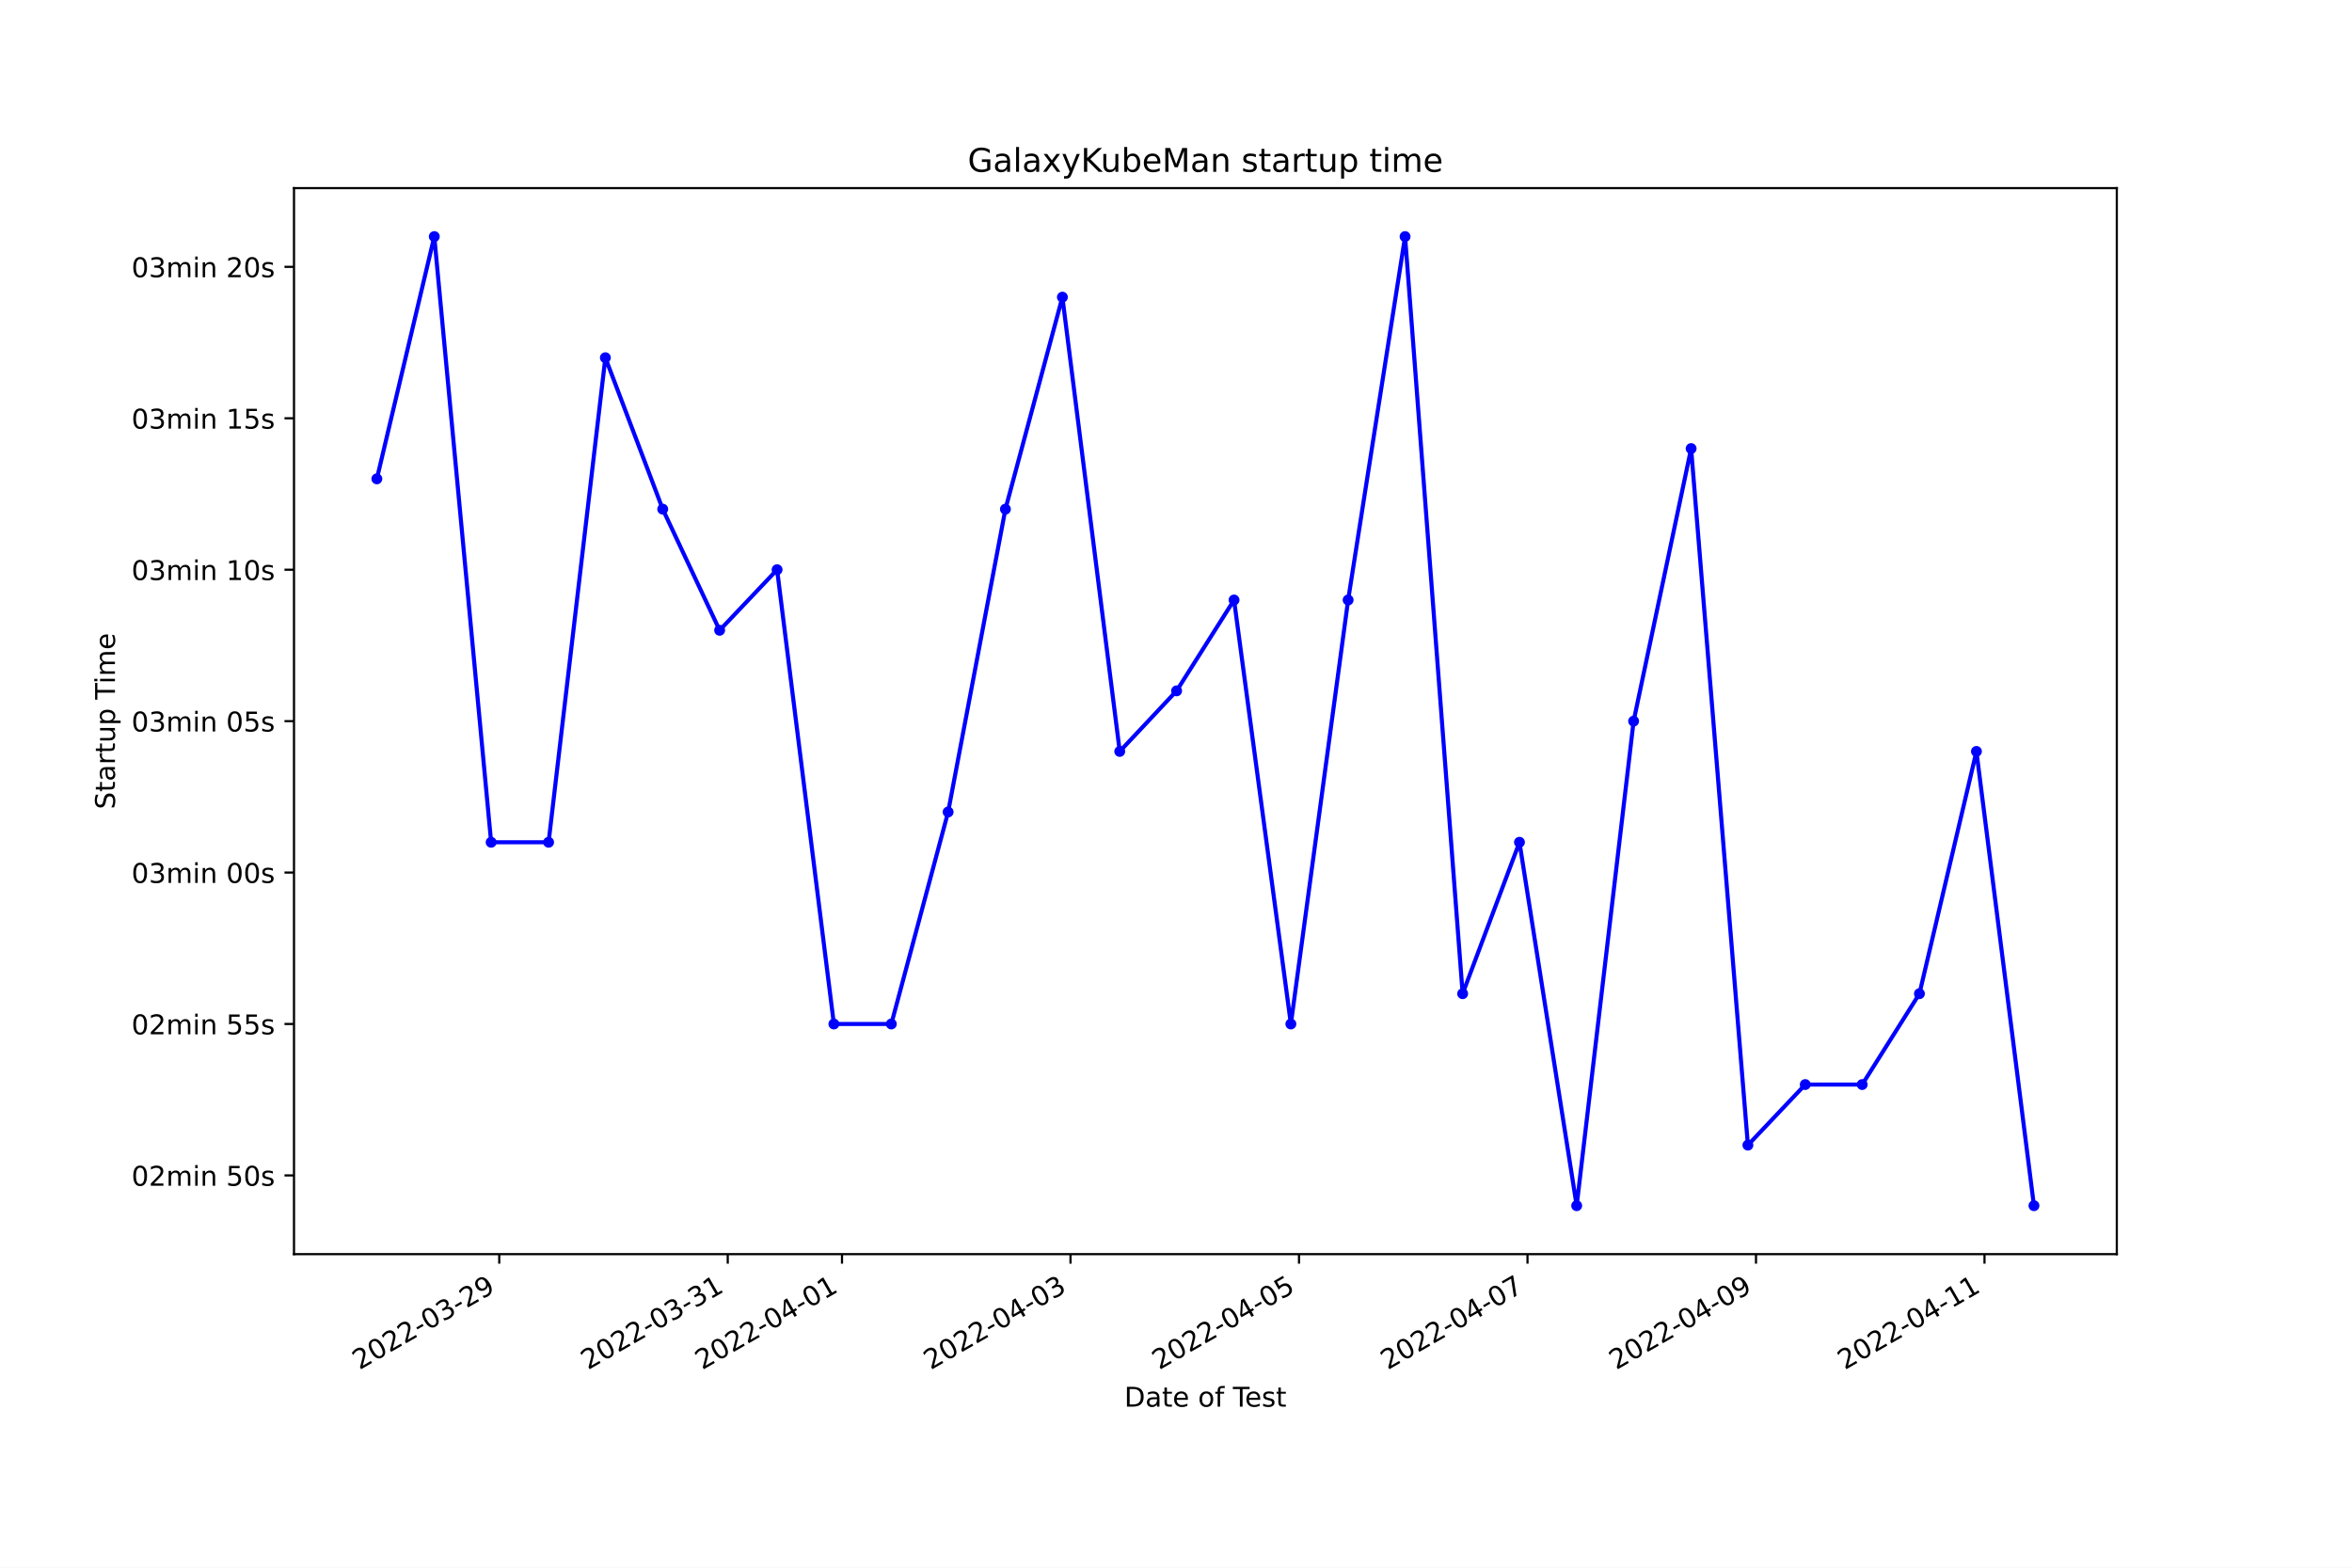
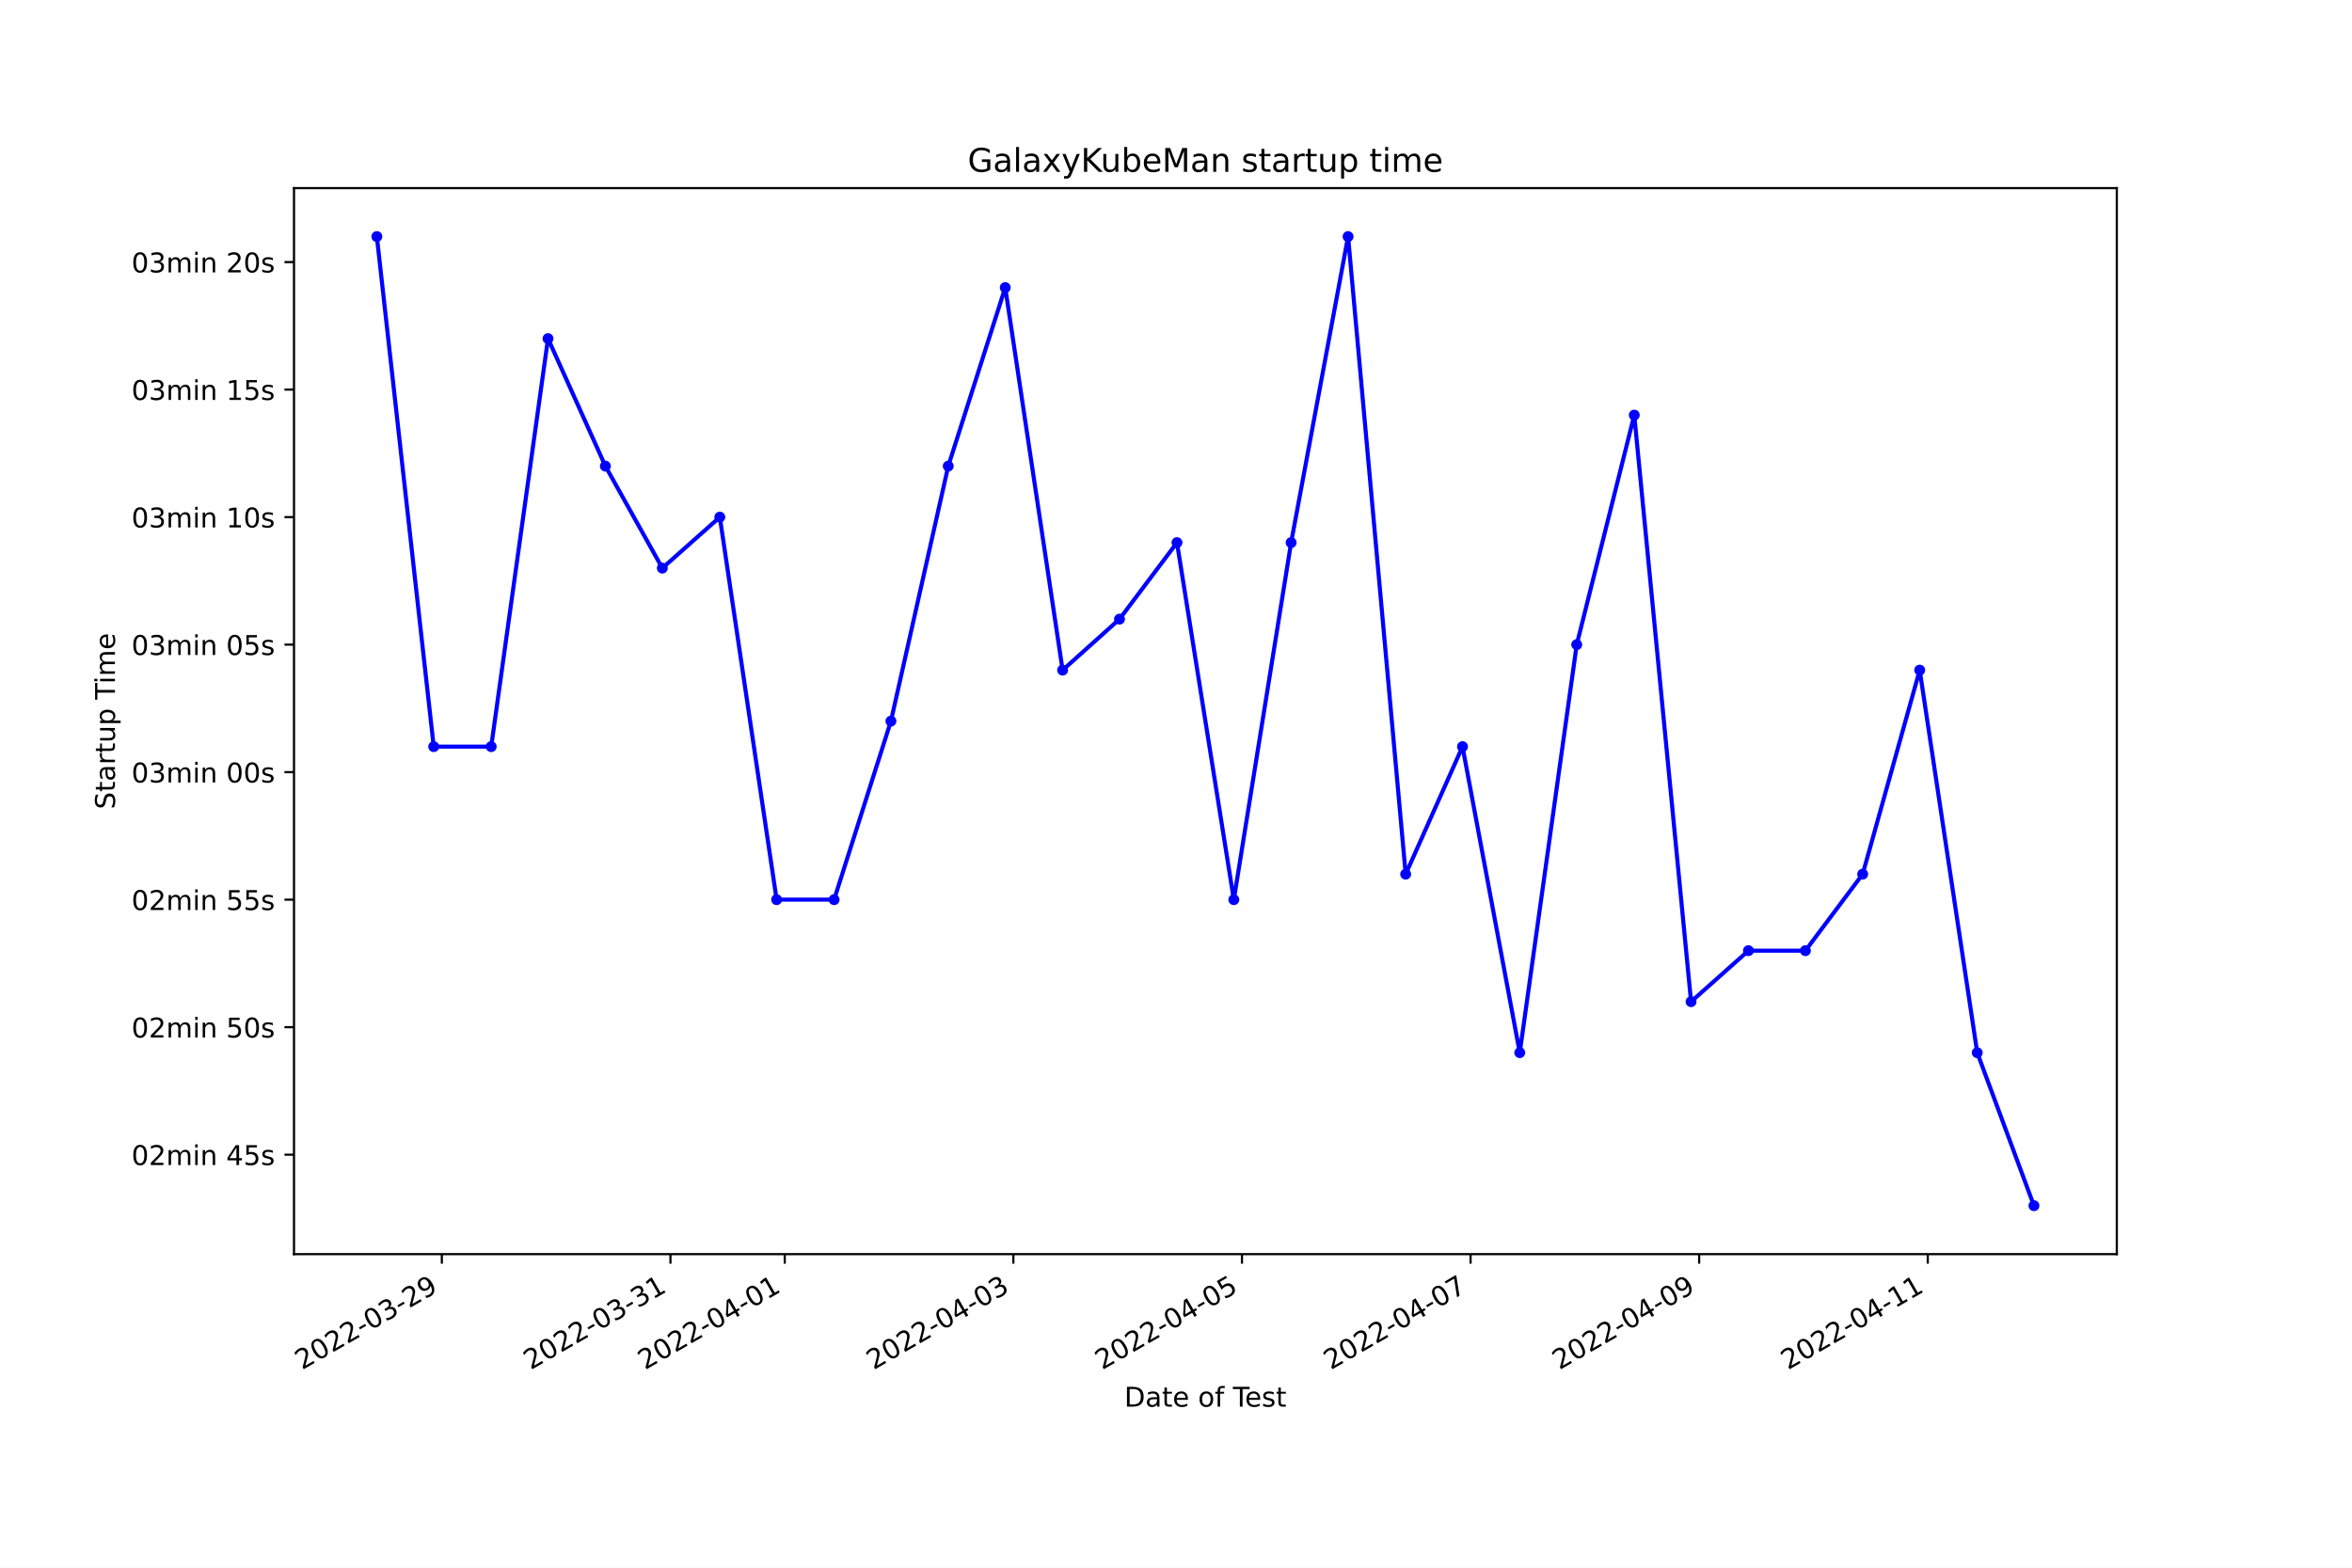
<svg xmlns="http://www.w3.org/2000/svg" xmlns:xlink="http://www.w3.org/1999/xlink" width="864pt" height="576pt" viewBox="0 0 864 576" version="1.1">
  <defs>
    <style type="text/css">*{stroke-linejoin: round; stroke-linecap: butt}</style>
  </defs>
  <g id="figure_1">
    <g id="patch_1">
      <path d="M 0 576  L 864 576  L 864 0  L 0 0  z " style="fill: #ffffff" />
    </g>
    <g id="axes_1">
      <g id="patch_2">
        <path d="M 108 460.8  L 777.6 460.8  L 777.6 69.12  L 108 69.12  z " style="fill: #ffffff" />
      </g>
      <g id="matplotlib.axis_1">
        <g id="xtick_1">
          <g id="line2d_1">
            <defs>
-               <path id="m4b3dcf3c06" d="M 0 0  L 0 3.5  " style="stroke: #000000; stroke-width: 0.8" />
+               <path id="m82ba990699" d="M 0 0  L 0 3.5  " style="stroke: #000000; stroke-width: 0.8" />
            </defs>
            <g>
-               <use xlink:href="#m4b3dcf3c06" x="183.399" y="460.8" style="stroke: #000000; stroke-width: 0.8" />
+               <use xlink:href="#m82ba990699" x="162.311" y="460.8" style="stroke: #000000; stroke-width: 0.8" />
            </g>
          </g>
          <g id="text_1">
-             <g transform="translate(132.03 503.4383)rotate(-30)scale(0.1 -0.1)">
+             <g transform="translate(110.942 503.4383)rotate(-30)scale(0.1 -0.1)">
              <defs>
                <path id="DejaVuSans-32" d="M 1228 531  L 3431 531  L 3431 0  L 469 0  L 469 531  Q 828 903 1448 1529  Q 2069 2156 2228 2338  Q 2531 2678 2651 2914  Q 2772 3150 2772 3378  Q 2772 3750 2511 3984  Q 2250 4219 1831 4219  Q 1534 4219 1204 4116  Q 875 4013 500 3803  L 500 4441  Q 881 4594 1212 4672  Q 1544 4750 1819 4750  Q 2544 4750 2975 4387  Q 3406 4025 3406 3419  Q 3406 3131 3298 2873  Q 3191 2616 2906 2266  Q 2828 2175 2409 1742  Q 1991 1309 1228 531  z " transform="scale(0.015625)" />
                <path id="DejaVuSans-30" d="M 2034 4250  Q 1547 4250 1301 3770  Q 1056 3291 1056 2328  Q 1056 1369 1301 889  Q 1547 409 2034 409  Q 2525 409 2770 889  Q 3016 1369 3016 2328  Q 3016 3291 2770 3770  Q 2525 4250 2034 4250  z M 2034 4750  Q 2819 4750 3233 4129  Q 3647 3509 3647 2328  Q 3647 1150 3233 529  Q 2819 -91 2034 -91  Q 1250 -91 836 529  Q 422 1150 422 2328  Q 422 3509 836 4129  Q 1250 4750 2034 4750  z " transform="scale(0.015625)" />
                <path id="DejaVuSans-2d" d="M 313 2009  L 1997 2009  L 1997 1497  L 313 1497  L 313 2009  z " transform="scale(0.015625)" />
                <path id="DejaVuSans-33" d="M 2597 2516  Q 3050 2419 3304 2112  Q 3559 1806 3559 1356  Q 3559 666 3084 287  Q 2609 -91 1734 -91  Q 1441 -91 1130 -33  Q 819 25 488 141  L 488 750  Q 750 597 1062 519  Q 1375 441 1716 441  Q 2309 441 2620 675  Q 2931 909 2931 1356  Q 2931 1769 2642 2001  Q 2353 2234 1838 2234  L 1294 2234  L 1294 2753  L 1863 2753  Q 2328 2753 2575 2939  Q 2822 3125 2822 3475  Q 2822 3834 2567 4026  Q 2313 4219 1838 4219  Q 1578 4219 1281 4162  Q 984 4106 628 3988  L 628 4550  Q 988 4650 1302 4700  Q 1616 4750 1894 4750  Q 2613 4750 3031 4423  Q 3450 4097 3450 3541  Q 3450 3153 3228 2886  Q 3006 2619 2597 2516  z " transform="scale(0.015625)" />
                <path id="DejaVuSans-39" d="M 703 97  L 703 672  Q 941 559 1184 500  Q 1428 441 1663 441  Q 2288 441 2617 861  Q 2947 1281 2994 2138  Q 2813 1869 2534 1725  Q 2256 1581 1919 1581  Q 1219 1581 811 2004  Q 403 2428 403 3163  Q 403 3881 828 4315  Q 1253 4750 1959 4750  Q 2769 4750 3195 4129  Q 3622 3509 3622 2328  Q 3622 1225 3098 567  Q 2575 -91 1691 -91  Q 1453 -91 1209 -44  Q 966 3 703 97  z M 1959 2075  Q 2384 2075 2632 2365  Q 2881 2656 2881 3163  Q 2881 3666 2632 3958  Q 2384 4250 1959 4250  Q 1534 4250 1286 3958  Q 1038 3666 1038 3163  Q 1038 2656 1286 2365  Q 1534 2075 1959 2075  z " transform="scale(0.015625)" />
              </defs>
              <use xlink:href="#DejaVuSans-32" />
              <use xlink:href="#DejaVuSans-30" x="63.623" />
              <use xlink:href="#DejaVuSans-32" x="127.246" />
              <use xlink:href="#DejaVuSans-32" x="190.869" />
              <use xlink:href="#DejaVuSans-2d" x="254.492" />
              <use xlink:href="#DejaVuSans-30" x="290.576" />
              <use xlink:href="#DejaVuSans-33" x="354.199" />
              <use xlink:href="#DejaVuSans-2d" x="417.822" />
              <use xlink:href="#DejaVuSans-32" x="453.906" />
              <use xlink:href="#DejaVuSans-39" x="517.529" />
            </g>
          </g>
        </g>
        <g id="xtick_2">
          <g id="line2d_2">
            <g>
-               <use xlink:href="#m4b3dcf3c06" x="267.338" y="460.8" style="stroke: #000000; stroke-width: 0.8" />
+               <use xlink:href="#m82ba990699" x="246.288" y="460.8" style="stroke: #000000; stroke-width: 0.8" />
            </g>
          </g>
          <g id="text_2">
-             <g transform="translate(215.9686 503.4383)rotate(-30)scale(0.1 -0.1)">
+             <g transform="translate(194.919 503.4383)rotate(-30)scale(0.1 -0.1)">
              <defs>
                <path id="DejaVuSans-31" d="M 794 531  L 1825 531  L 1825 4091  L 703 3866  L 703 4441  L 1819 4666  L 2450 4666  L 2450 531  L 3481 531  L 3481 0  L 794 0  L 794 531  z " transform="scale(0.015625)" />
              </defs>
              <use xlink:href="#DejaVuSans-32" />
              <use xlink:href="#DejaVuSans-30" x="63.623" />
              <use xlink:href="#DejaVuSans-32" x="127.246" />
              <use xlink:href="#DejaVuSans-32" x="190.869" />
              <use xlink:href="#DejaVuSans-2d" x="254.492" />
              <use xlink:href="#DejaVuSans-30" x="290.576" />
              <use xlink:href="#DejaVuSans-33" x="354.199" />
              <use xlink:href="#DejaVuSans-2d" x="417.822" />
              <use xlink:href="#DejaVuSans-33" x="453.906" />
              <use xlink:href="#DejaVuSans-31" x="517.529" />
            </g>
          </g>
        </g>
        <g id="xtick_3">
          <g id="line2d_3">
            <g>
-               <use xlink:href="#m4b3dcf3c06" x="309.307" y="460.8" style="stroke: #000000; stroke-width: 0.8" />
+               <use xlink:href="#m82ba990699" x="288.277" y="460.8" style="stroke: #000000; stroke-width: 0.8" />
            </g>
          </g>
          <g id="text_3">
-             <g transform="translate(257.938 503.4383)rotate(-30)scale(0.1 -0.1)">
+             <g transform="translate(236.9075 503.4383)rotate(-30)scale(0.1 -0.1)">
              <defs>
                <path id="DejaVuSans-34" d="M 2419 4116  L 825 1625  L 2419 1625  L 2419 4116  z M 2253 4666  L 3047 4666  L 3047 1625  L 3713 1625  L 3713 1100  L 3047 1100  L 3047 0  L 2419 0  L 2419 1100  L 313 1100  L 313 1709  L 2253 4666  z " transform="scale(0.015625)" />
              </defs>
              <use xlink:href="#DejaVuSans-32" />
              <use xlink:href="#DejaVuSans-30" x="63.623" />
              <use xlink:href="#DejaVuSans-32" x="127.246" />
              <use xlink:href="#DejaVuSans-32" x="190.869" />
              <use xlink:href="#DejaVuSans-2d" x="254.492" />
              <use xlink:href="#DejaVuSans-30" x="290.576" />
              <use xlink:href="#DejaVuSans-34" x="354.199" />
              <use xlink:href="#DejaVuSans-2d" x="417.822" />
              <use xlink:href="#DejaVuSans-30" x="453.906" />
              <use xlink:href="#DejaVuSans-31" x="517.529" />
            </g>
          </g>
        </g>
        <g id="xtick_4">
          <g id="line2d_4">
            <g>
-               <use xlink:href="#m4b3dcf3c06" x="393.246" y="460.8" style="stroke: #000000; stroke-width: 0.8" />
+               <use xlink:href="#m82ba990699" x="372.254" y="460.8" style="stroke: #000000; stroke-width: 0.8" />
            </g>
          </g>
          <g id="text_4">
-             <g transform="translate(341.8766 503.4383)rotate(-30)scale(0.1 -0.1)">
+             <g transform="translate(320.8845 503.4383)rotate(-30)scale(0.1 -0.1)">
              <use xlink:href="#DejaVuSans-32" />
              <use xlink:href="#DejaVuSans-30" x="63.623" />
              <use xlink:href="#DejaVuSans-32" x="127.246" />
              <use xlink:href="#DejaVuSans-32" x="190.869" />
              <use xlink:href="#DejaVuSans-2d" x="254.492" />
              <use xlink:href="#DejaVuSans-30" x="290.576" />
              <use xlink:href="#DejaVuSans-34" x="354.199" />
              <use xlink:href="#DejaVuSans-2d" x="417.822" />
              <use xlink:href="#DejaVuSans-30" x="453.906" />
              <use xlink:href="#DejaVuSans-33" x="517.529" />
            </g>
          </g>
        </g>
        <g id="xtick_5">
          <g id="line2d_5">
            <g>
-               <use xlink:href="#m4b3dcf3c06" x="477.185" y="460.8" style="stroke: #000000; stroke-width: 0.8" />
+               <use xlink:href="#m82ba990699" x="456.231" y="460.8" style="stroke: #000000; stroke-width: 0.8" />
            </g>
          </g>
          <g id="text_5">
-             <g transform="translate(425.8153 503.4383)rotate(-30)scale(0.1 -0.1)">
+             <g transform="translate(404.8615 503.4383)rotate(-30)scale(0.1 -0.1)">
              <defs>
                <path id="DejaVuSans-35" d="M 691 4666  L 3169 4666  L 3169 4134  L 1269 4134  L 1269 2991  Q 1406 3038 1543 3061  Q 1681 3084 1819 3084  Q 2600 3084 3056 2656  Q 3513 2228 3513 1497  Q 3513 744 3044 326  Q 2575 -91 1722 -91  Q 1428 -91 1123 -41  Q 819 9 494 109  L 494 744  Q 775 591 1075 516  Q 1375 441 1709 441  Q 2250 441 2565 725  Q 2881 1009 2881 1497  Q 2881 1984 2565 2268  Q 2250 2553 1709 2553  Q 1456 2553 1204 2497  Q 953 2441 691 2322  L 691 4666  z " transform="scale(0.015625)" />
              </defs>
              <use xlink:href="#DejaVuSans-32" />
              <use xlink:href="#DejaVuSans-30" x="63.623" />
              <use xlink:href="#DejaVuSans-32" x="127.246" />
              <use xlink:href="#DejaVuSans-32" x="190.869" />
              <use xlink:href="#DejaVuSans-2d" x="254.492" />
              <use xlink:href="#DejaVuSans-30" x="290.576" />
              <use xlink:href="#DejaVuSans-34" x="354.199" />
              <use xlink:href="#DejaVuSans-2d" x="417.822" />
              <use xlink:href="#DejaVuSans-30" x="453.906" />
              <use xlink:href="#DejaVuSans-35" x="517.529" />
            </g>
          </g>
        </g>
        <g id="xtick_6">
          <g id="line2d_6">
            <g>
-               <use xlink:href="#m4b3dcf3c06" x="561.123" y="460.8" style="stroke: #000000; stroke-width: 0.8" />
+               <use xlink:href="#m82ba990699" x="540.208" y="460.8" style="stroke: #000000; stroke-width: 0.8" />
            </g>
          </g>
          <g id="text_6">
-             <g transform="translate(509.7539 503.4383)rotate(-30)scale(0.1 -0.1)">
+             <g transform="translate(488.8385 503.4383)rotate(-30)scale(0.1 -0.1)">
              <defs>
                <path id="DejaVuSans-37" d="M 525 4666  L 3525 4666  L 3525 4397  L 1831 0  L 1172 0  L 2766 4134  L 525 4134  L 525 4666  z " transform="scale(0.015625)" />
              </defs>
              <use xlink:href="#DejaVuSans-32" />
              <use xlink:href="#DejaVuSans-30" x="63.623" />
              <use xlink:href="#DejaVuSans-32" x="127.246" />
              <use xlink:href="#DejaVuSans-32" x="190.869" />
              <use xlink:href="#DejaVuSans-2d" x="254.492" />
              <use xlink:href="#DejaVuSans-30" x="290.576" />
              <use xlink:href="#DejaVuSans-34" x="354.199" />
              <use xlink:href="#DejaVuSans-2d" x="417.822" />
              <use xlink:href="#DejaVuSans-30" x="453.906" />
              <use xlink:href="#DejaVuSans-37" x="517.529" />
            </g>
          </g>
        </g>
        <g id="xtick_7">
          <g id="line2d_7">
            <g>
-               <use xlink:href="#m4b3dcf3c06" x="645.062" y="460.8" style="stroke: #000000; stroke-width: 0.8" />
+               <use xlink:href="#m82ba990699" x="624.185" y="460.8" style="stroke: #000000; stroke-width: 0.8" />
            </g>
          </g>
          <g id="text_7">
-             <g transform="translate(593.6926 503.4383)rotate(-30)scale(0.1 -0.1)">
+             <g transform="translate(572.8155 503.4383)rotate(-30)scale(0.1 -0.1)">
              <use xlink:href="#DejaVuSans-32" />
              <use xlink:href="#DejaVuSans-30" x="63.623" />
              <use xlink:href="#DejaVuSans-32" x="127.246" />
              <use xlink:href="#DejaVuSans-32" x="190.869" />
              <use xlink:href="#DejaVuSans-2d" x="254.492" />
              <use xlink:href="#DejaVuSans-30" x="290.576" />
              <use xlink:href="#DejaVuSans-34" x="354.199" />
              <use xlink:href="#DejaVuSans-2d" x="417.822" />
              <use xlink:href="#DejaVuSans-30" x="453.906" />
              <use xlink:href="#DejaVuSans-39" x="517.529" />
            </g>
          </g>
        </g>
        <g id="xtick_8">
          <g id="line2d_8">
            <g>
-               <use xlink:href="#m4b3dcf3c06" x="729.001" y="460.8" style="stroke: #000000; stroke-width: 0.8" />
+               <use xlink:href="#m82ba990699" x="708.162" y="460.8" style="stroke: #000000; stroke-width: 0.8" />
            </g>
          </g>
          <g id="text_8">
-             <g transform="translate(677.6313 503.4383)rotate(-30)scale(0.1 -0.1)">
+             <g transform="translate(656.7925 503.4383)rotate(-30)scale(0.1 -0.1)">
              <use xlink:href="#DejaVuSans-32" />
              <use xlink:href="#DejaVuSans-30" x="63.623" />
              <use xlink:href="#DejaVuSans-32" x="127.246" />
              <use xlink:href="#DejaVuSans-32" x="190.869" />
              <use xlink:href="#DejaVuSans-2d" x="254.492" />
              <use xlink:href="#DejaVuSans-30" x="290.576" />
              <use xlink:href="#DejaVuSans-34" x="354.199" />
              <use xlink:href="#DejaVuSans-2d" x="417.822" />
              <use xlink:href="#DejaVuSans-31" x="453.906" />
              <use xlink:href="#DejaVuSans-31" x="517.529" />
            </g>
          </g>
        </g>
        <g id="text_9">
          <g transform="translate(413.0063 516.8378)scale(0.1 -0.1)">
            <defs>
              <path id="DejaVuSans-44" d="M 1259 4147  L 1259 519  L 2022 519  Q 2988 519 3436 956  Q 3884 1394 3884 2338  Q 3884 3275 3436 3711  Q 2988 4147 2022 4147  L 1259 4147  z M 628 4666  L 1925 4666  Q 3281 4666 3915 4102  Q 4550 3538 4550 2338  Q 4550 1131 3912 565  Q 3275 0 1925 0  L 628 0  L 628 4666  z " transform="scale(0.015625)" />
              <path id="DejaVuSans-61" d="M 2194 1759  Q 1497 1759 1228 1600  Q 959 1441 959 1056  Q 959 750 1161 570  Q 1363 391 1709 391  Q 2188 391 2477 730  Q 2766 1069 2766 1631  L 2766 1759  L 2194 1759  z M 3341 1997  L 3341 0  L 2766 0  L 2766 531  Q 2569 213 2275 61  Q 1981 -91 1556 -91  Q 1019 -91 701 211  Q 384 513 384 1019  Q 384 1609 779 1909  Q 1175 2209 1959 2209  L 2766 2209  L 2766 2266  Q 2766 2663 2505 2880  Q 2244 3097 1772 3097  Q 1472 3097 1187 3025  Q 903 2953 641 2809  L 641 3341  Q 956 3463 1253 3523  Q 1550 3584 1831 3584  Q 2591 3584 2966 3190  Q 3341 2797 3341 1997  z " transform="scale(0.015625)" />
              <path id="DejaVuSans-74" d="M 1172 4494  L 1172 3500  L 2356 3500  L 2356 3053  L 1172 3053  L 1172 1153  Q 1172 725 1289 603  Q 1406 481 1766 481  L 2356 481  L 2356 0  L 1766 0  Q 1100 0 847 248  Q 594 497 594 1153  L 594 3053  L 172 3053  L 172 3500  L 594 3500  L 594 4494  L 1172 4494  z " transform="scale(0.015625)" />
              <path id="DejaVuSans-65" d="M 3597 1894  L 3597 1613  L 953 1613  Q 991 1019 1311 708  Q 1631 397 2203 397  Q 2534 397 2845 478  Q 3156 559 3463 722  L 3463 178  Q 3153 47 2828 -22  Q 2503 -91 2169 -91  Q 1331 -91 842 396  Q 353 884 353 1716  Q 353 2575 817 3079  Q 1281 3584 2069 3584  Q 2775 3584 3186 3129  Q 3597 2675 3597 1894  z M 3022 2063  Q 3016 2534 2758 2815  Q 2500 3097 2075 3097  Q 1594 3097 1305 2825  Q 1016 2553 972 2059  L 3022 2063  z " transform="scale(0.015625)" />
              <path id="DejaVuSans-20" transform="scale(0.015625)" />
              <path id="DejaVuSans-6f" d="M 1959 3097  Q 1497 3097 1228 2736  Q 959 2375 959 1747  Q 959 1119 1226 758  Q 1494 397 1959 397  Q 2419 397 2687 759  Q 2956 1122 2956 1747  Q 2956 2369 2687 2733  Q 2419 3097 1959 3097  z M 1959 3584  Q 2709 3584 3137 3096  Q 3566 2609 3566 1747  Q 3566 888 3137 398  Q 2709 -91 1959 -91  Q 1206 -91 779 398  Q 353 888 353 1747  Q 353 2609 779 3096  Q 1206 3584 1959 3584  z " transform="scale(0.015625)" />
              <path id="DejaVuSans-66" d="M 2375 4863  L 2375 4384  L 1825 4384  Q 1516 4384 1395 4259  Q 1275 4134 1275 3809  L 1275 3500  L 2222 3500  L 2222 3053  L 1275 3053  L 1275 0  L 697 0  L 697 3053  L 147 3053  L 147 3500  L 697 3500  L 697 3744  Q 697 4328 969 4595  Q 1241 4863 1831 4863  L 2375 4863  z " transform="scale(0.015625)" />
              <path id="DejaVuSans-54" d="M -19 4666  L 3928 4666  L 3928 4134  L 2272 4134  L 2272 0  L 1638 0  L 1638 4134  L -19 4134  L -19 4666  z " transform="scale(0.015625)" />
              <path id="DejaVuSans-73" d="M 2834 3397  L 2834 2853  Q 2591 2978 2328 3040  Q 2066 3103 1784 3103  Q 1356 3103 1142 2972  Q 928 2841 928 2578  Q 928 2378 1081 2264  Q 1234 2150 1697 2047  L 1894 2003  Q 2506 1872 2764 1633  Q 3022 1394 3022 966  Q 3022 478 2636 193  Q 2250 -91 1575 -91  Q 1294 -91 989 -36  Q 684 19 347 128  L 347 722  Q 666 556 975 473  Q 1284 391 1588 391  Q 1994 391 2212 530  Q 2431 669 2431 922  Q 2431 1156 2273 1281  Q 2116 1406 1581 1522  L 1381 1569  Q 847 1681 609 1914  Q 372 2147 372 2553  Q 372 3047 722 3315  Q 1072 3584 1716 3584  Q 2034 3584 2315 3537  Q 2597 3491 2834 3397  z " transform="scale(0.015625)" />
            </defs>
            <use xlink:href="#DejaVuSans-44" />
            <use xlink:href="#DejaVuSans-61" x="77.002" />
            <use xlink:href="#DejaVuSans-74" x="138.281" />
            <use xlink:href="#DejaVuSans-65" x="177.49" />
            <use xlink:href="#DejaVuSans-20" x="239.014" />
            <use xlink:href="#DejaVuSans-6f" x="270.801" />
            <use xlink:href="#DejaVuSans-66" x="331.982" />
            <use xlink:href="#DejaVuSans-20" x="367.188" />
            <use xlink:href="#DejaVuSans-54" x="398.975" />
            <use xlink:href="#DejaVuSans-65" x="443.059" />
            <use xlink:href="#DejaVuSans-73" x="504.582" />
            <use xlink:href="#DejaVuSans-74" x="556.682" />
          </g>
        </g>
      </g>
      <g id="matplotlib.axis_2">
        <g id="ytick_1">
          <g id="line2d_9">
            <defs>
-               <path id="m249673def9" d="M 0 0  L -3.5 0  " style="stroke: #000000; stroke-width: 0.8" />
+               <path id="mc471d1bc3e" d="M 0 0  L -3.5 0  " style="stroke: #000000; stroke-width: 0.8" />
            </defs>
            <g>
-               <use xlink:href="#m249673def9" x="108" y="431.869" style="stroke: #000000; stroke-width: 0.8" />
+               <use xlink:href="#mc471d1bc3e" x="108" y="424.256" style="stroke: #000000; stroke-width: 0.8" />
            </g>
          </g>
          <g id="text_10">
-             <g transform="translate(48.30625 435.6683)scale(0.1 -0.1)">
+             <g transform="translate(48.30625 428.0549)scale(0.1 -0.1)">
              <defs>
                <path id="DejaVuSans-6d" d="M 3328 2828  Q 3544 3216 3844 3400  Q 4144 3584 4550 3584  Q 5097 3584 5394 3201  Q 5691 2819 5691 2113  L 5691 0  L 5113 0  L 5113 2094  Q 5113 2597 4934 2840  Q 4756 3084 4391 3084  Q 3944 3084 3684 2787  Q 3425 2491 3425 1978  L 3425 0  L 2847 0  L 2847 2094  Q 2847 2600 2669 2842  Q 2491 3084 2119 3084  Q 1678 3084 1418 2786  Q 1159 2488 1159 1978  L 1159 0  L 581 0  L 581 3500  L 1159 3500  L 1159 2956  Q 1356 3278 1631 3431  Q 1906 3584 2284 3584  Q 2666 3584 2933 3390  Q 3200 3197 3328 2828  z " transform="scale(0.015625)" />
                <path id="DejaVuSans-69" d="M 603 3500  L 1178 3500  L 1178 0  L 603 0  L 603 3500  z M 603 4863  L 1178 4863  L 1178 4134  L 603 4134  L 603 4863  z " transform="scale(0.015625)" />
                <path id="DejaVuSans-6e" d="M 3513 2113  L 3513 0  L 2938 0  L 2938 2094  Q 2938 2591 2744 2837  Q 2550 3084 2163 3084  Q 1697 3084 1428 2787  Q 1159 2491 1159 1978  L 1159 0  L 581 0  L 581 3500  L 1159 3500  L 1159 2956  Q 1366 3272 1645 3428  Q 1925 3584 2291 3584  Q 2894 3584 3203 3211  Q 3513 2838 3513 2113  z " transform="scale(0.015625)" />
              </defs>
              <use xlink:href="#DejaVuSans-30" />
              <use xlink:href="#DejaVuSans-32" x="63.623" />
              <use xlink:href="#DejaVuSans-6d" x="127.246" />
              <use xlink:href="#DejaVuSans-69" x="224.658" />
              <use xlink:href="#DejaVuSans-6e" x="252.441" />
              <use xlink:href="#DejaVuSans-20" x="315.82" />
+               <use xlink:href="#DejaVuSans-34" x="347.607" />
+               <use xlink:href="#DejaVuSans-35" x="411.23" />
+               <use xlink:href="#DejaVuSans-73" x="474.854" />
+             </g>
+           </g>
+         </g>
+         <g id="ytick_2">
+           <g id="line2d_10">
+             <g>
+               <use xlink:href="#mc471d1bc3e" x="108" y="377.404" style="stroke: #000000; stroke-width: 0.8" />
+             </g>
+           </g>
+           <g id="text_11">
+             <g transform="translate(48.30625 381.2032)scale(0.1 -0.1)">
+               <use xlink:href="#DejaVuSans-30" />
+               <use xlink:href="#DejaVuSans-32" x="63.623" />
+               <use xlink:href="#DejaVuSans-6d" x="127.246" />
+               <use xlink:href="#DejaVuSans-69" x="224.658" />
+               <use xlink:href="#DejaVuSans-6e" x="252.441" />
+               <use xlink:href="#DejaVuSans-20" x="315.82" />
              <use xlink:href="#DejaVuSans-35" x="347.607" />
              <use xlink:href="#DejaVuSans-30" x="411.23" />
              <use xlink:href="#DejaVuSans-73" x="474.854" />
            </g>
          </g>
        </g>
-         <g id="ytick_2">
-           <g id="line2d_10">
-             <g>
-               <use xlink:href="#m249673def9" x="108" y="376.233" style="stroke: #000000; stroke-width: 0.8" />
-             </g>
-           </g>
-           <g id="text_11">
-             <g transform="translate(48.30625 380.0319)scale(0.1 -0.1)">
+         <g id="ytick_3">
+           <g id="line2d_11">
+             <g>
+               <use xlink:href="#mc471d1bc3e" x="108" y="330.552" style="stroke: #000000; stroke-width: 0.8" />
+             </g>
+           </g>
+           <g id="text_12">
+             <g transform="translate(48.30625 334.3516)scale(0.1 -0.1)">
              <use xlink:href="#DejaVuSans-30" />
              <use xlink:href="#DejaVuSans-32" x="63.623" />
              <use xlink:href="#DejaVuSans-6d" x="127.246" />
              <use xlink:href="#DejaVuSans-69" x="224.658" />
              <use xlink:href="#DejaVuSans-6e" x="252.441" />
              <use xlink:href="#DejaVuSans-20" x="315.82" />
              <use xlink:href="#DejaVuSans-35" x="347.607" />
              <use xlink:href="#DejaVuSans-35" x="411.23" />
              <use xlink:href="#DejaVuSans-73" x="474.854" />
            </g>
          </g>
        </g>
-         <g id="ytick_3">
-           <g id="line2d_11">
-             <g>
-               <use xlink:href="#m249673def9" x="108" y="320.596" style="stroke: #000000; stroke-width: 0.8" />
-             </g>
-           </g>
-           <g id="text_12">
-             <g transform="translate(48.30625 324.3956)scale(0.1 -0.1)">
+         <g id="ytick_4">
+           <g id="line2d_12">
+             <g>
+               <use xlink:href="#mc471d1bc3e" x="108" y="283.701" style="stroke: #000000; stroke-width: 0.8" />
+             </g>
+           </g>
+           <g id="text_13">
+             <g transform="translate(48.30625 287.4999)scale(0.1 -0.1)">
              <use xlink:href="#DejaVuSans-30" />
              <use xlink:href="#DejaVuSans-33" x="63.623" />
              <use xlink:href="#DejaVuSans-6d" x="127.246" />
              <use xlink:href="#DejaVuSans-69" x="224.658" />
              <use xlink:href="#DejaVuSans-6e" x="252.441" />
              <use xlink:href="#DejaVuSans-20" x="315.82" />
              <use xlink:href="#DejaVuSans-30" x="347.607" />
              <use xlink:href="#DejaVuSans-30" x="411.23" />
              <use xlink:href="#DejaVuSans-73" x="474.854" />
            </g>
          </g>
        </g>
-         <g id="ytick_4">
-           <g id="line2d_12">
-             <g>
-               <use xlink:href="#m249673def9" x="108" y="264.96" style="stroke: #000000; stroke-width: 0.8" />
-             </g>
-           </g>
-           <g id="text_13">
-             <g transform="translate(48.30625 268.7592)scale(0.1 -0.1)">
+         <g id="ytick_5">
+           <g id="line2d_13">
+             <g>
+               <use xlink:href="#mc471d1bc3e" x="108" y="236.849" style="stroke: #000000; stroke-width: 0.8" />
+             </g>
+           </g>
+           <g id="text_14">
+             <g transform="translate(48.30625 240.6482)scale(0.1 -0.1)">
              <use xlink:href="#DejaVuSans-30" />
              <use xlink:href="#DejaVuSans-33" x="63.623" />
              <use xlink:href="#DejaVuSans-6d" x="127.246" />
              <use xlink:href="#DejaVuSans-69" x="224.658" />
              <use xlink:href="#DejaVuSans-6e" x="252.441" />
              <use xlink:href="#DejaVuSans-20" x="315.82" />
              <use xlink:href="#DejaVuSans-30" x="347.607" />
              <use xlink:href="#DejaVuSans-35" x="411.23" />
              <use xlink:href="#DejaVuSans-73" x="474.854" />
            </g>
          </g>
        </g>
-         <g id="ytick_5">
-           <g id="line2d_13">
-             <g>
-               <use xlink:href="#m249673def9" x="108" y="209.324" style="stroke: #000000; stroke-width: 0.8" />
-             </g>
-           </g>
-           <g id="text_14">
-             <g transform="translate(48.30625 213.1229)scale(0.1 -0.1)">
+         <g id="ytick_6">
+           <g id="line2d_14">
+             <g>
+               <use xlink:href="#mc471d1bc3e" x="108" y="189.997" style="stroke: #000000; stroke-width: 0.8" />
+             </g>
+           </g>
+           <g id="text_15">
+             <g transform="translate(48.30625 193.7965)scale(0.1 -0.1)">
              <use xlink:href="#DejaVuSans-30" />
              <use xlink:href="#DejaVuSans-33" x="63.623" />
              <use xlink:href="#DejaVuSans-6d" x="127.246" />
              <use xlink:href="#DejaVuSans-69" x="224.658" />
              <use xlink:href="#DejaVuSans-6e" x="252.441" />
              <use xlink:href="#DejaVuSans-20" x="315.82" />
              <use xlink:href="#DejaVuSans-31" x="347.607" />
              <use xlink:href="#DejaVuSans-30" x="411.23" />
              <use xlink:href="#DejaVuSans-73" x="474.854" />
            </g>
          </g>
        </g>
-         <g id="ytick_6">
-           <g id="line2d_14">
-             <g>
-               <use xlink:href="#m249673def9" x="108" y="153.687" style="stroke: #000000; stroke-width: 0.8" />
-             </g>
-           </g>
-           <g id="text_15">
-             <g transform="translate(48.30625 157.4865)scale(0.1 -0.1)">
+         <g id="ytick_7">
+           <g id="line2d_15">
+             <g>
+               <use xlink:href="#mc471d1bc3e" x="108" y="143.146" style="stroke: #000000; stroke-width: 0.8" />
+             </g>
+           </g>
+           <g id="text_16">
+             <g transform="translate(48.30625 146.9449)scale(0.1 -0.1)">
              <use xlink:href="#DejaVuSans-30" />
              <use xlink:href="#DejaVuSans-33" x="63.623" />
              <use xlink:href="#DejaVuSans-6d" x="127.246" />
              <use xlink:href="#DejaVuSans-69" x="224.658" />
              <use xlink:href="#DejaVuSans-6e" x="252.441" />
              <use xlink:href="#DejaVuSans-20" x="315.82" />
              <use xlink:href="#DejaVuSans-31" x="347.607" />
              <use xlink:href="#DejaVuSans-35" x="411.23" />
              <use xlink:href="#DejaVuSans-73" x="474.854" />
            </g>
          </g>
        </g>
-         <g id="ytick_7">
-           <g id="line2d_15">
-             <g>
-               <use xlink:href="#m249673def9" x="108" y="98.051" style="stroke: #000000; stroke-width: 0.8" />
-             </g>
-           </g>
-           <g id="text_16">
-             <g transform="translate(48.30625 101.8501)scale(0.1 -0.1)">
+         <g id="ytick_8">
+           <g id="line2d_16">
+             <g>
+               <use xlink:href="#mc471d1bc3e" x="108" y="96.294" style="stroke: #000000; stroke-width: 0.8" />
+             </g>
+           </g>
+           <g id="text_17">
+             <g transform="translate(48.30625 100.0932)scale(0.1 -0.1)">
              <use xlink:href="#DejaVuSans-30" />
              <use xlink:href="#DejaVuSans-33" x="63.623" />
              <use xlink:href="#DejaVuSans-6d" x="127.246" />
              <use xlink:href="#DejaVuSans-69" x="224.658" />
              <use xlink:href="#DejaVuSans-6e" x="252.441" />
              <use xlink:href="#DejaVuSans-20" x="315.82" />
              <use xlink:href="#DejaVuSans-32" x="347.607" />
              <use xlink:href="#DejaVuSans-30" x="411.23" />
              <use xlink:href="#DejaVuSans-73" x="474.854" />
            </g>
          </g>
        </g>
-         <g id="text_17">
+         <g id="text_18">
          <g transform="translate(42.22656 297.3397)rotate(-90)scale(0.1 -0.1)">
            <defs>
              <path id="DejaVuSans-53" d="M 3425 4513  L 3425 3897  Q 3066 4069 2747 4153  Q 2428 4238 2131 4238  Q 1616 4238 1336 4038  Q 1056 3838 1056 3469  Q 1056 3159 1242 3001  Q 1428 2844 1947 2747  L 2328 2669  Q 3034 2534 3370 2195  Q 3706 1856 3706 1288  Q 3706 609 3251 259  Q 2797 -91 1919 -91  Q 1588 -91 1214 -16  Q 841 59 441 206  L 441 856  Q 825 641 1194 531  Q 1563 422 1919 422  Q 2459 422 2753 634  Q 3047 847 3047 1241  Q 3047 1584 2836 1778  Q 2625 1972 2144 2069  L 1759 2144  Q 1053 2284 737 2584  Q 422 2884 422 3419  Q 422 4038 858 4394  Q 1294 4750 2059 4750  Q 2388 4750 2728 4690  Q 3069 4631 3425 4513  z " transform="scale(0.015625)" />
              <path id="DejaVuSans-72" d="M 2631 2963  Q 2534 3019 2420 3045  Q 2306 3072 2169 3072  Q 1681 3072 1420 2755  Q 1159 2438 1159 1844  L 1159 0  L 581 0  L 581 3500  L 1159 3500  L 1159 2956  Q 1341 3275 1631 3429  Q 1922 3584 2338 3584  Q 2397 3584 2469 3576  Q 2541 3569 2628 3553  L 2631 2963  z " transform="scale(0.015625)" />
              <path id="DejaVuSans-75" d="M 544 1381  L 544 3500  L 1119 3500  L 1119 1403  Q 1119 906 1312 657  Q 1506 409 1894 409  Q 2359 409 2629 706  Q 2900 1003 2900 1516  L 2900 3500  L 3475 3500  L 3475 0  L 2900 0  L 2900 538  Q 2691 219 2414 64  Q 2138 -91 1772 -91  Q 1169 -91 856 284  Q 544 659 544 1381  z M 1991 3584  L 1991 3584  z " transform="scale(0.015625)" />
              <path id="DejaVuSans-70" d="M 1159 525  L 1159 -1331  L 581 -1331  L 581 3500  L 1159 3500  L 1159 2969  Q 1341 3281 1617 3432  Q 1894 3584 2278 3584  Q 2916 3584 3314 3078  Q 3713 2572 3713 1747  Q 3713 922 3314 415  Q 2916 -91 2278 -91  Q 1894 -91 1617 61  Q 1341 213 1159 525  z M 3116 1747  Q 3116 2381 2855 2742  Q 2594 3103 2138 3103  Q 1681 3103 1420 2742  Q 1159 2381 1159 1747  Q 1159 1113 1420 752  Q 1681 391 2138 391  Q 2594 391 2855 752  Q 3116 1113 3116 1747  z " transform="scale(0.015625)" />
            </defs>
            <use xlink:href="#DejaVuSans-53" />
            <use xlink:href="#DejaVuSans-74" x="63.477" />
            <use xlink:href="#DejaVuSans-61" x="102.686" />
            <use xlink:href="#DejaVuSans-72" x="163.965" />
            <use xlink:href="#DejaVuSans-74" x="205.078" />
            <use xlink:href="#DejaVuSans-75" x="244.287" />
            <use xlink:href="#DejaVuSans-70" x="307.666" />
            <use xlink:href="#DejaVuSans-20" x="371.143" />
            <use xlink:href="#DejaVuSans-54" x="402.93" />
            <use xlink:href="#DejaVuSans-69" x="460.889" />
            <use xlink:href="#DejaVuSans-6d" x="488.672" />
            <use xlink:href="#DejaVuSans-65" x="586.084" />
          </g>
        </g>
      </g>
-       <g id="line2d_16">
-         <path d="M 747.164 442.996  L 726.038 276.087  L 705.098 365.105  L 684.071 398.487  L 663.154 398.487  L 642.085 420.742  L 621.23 164.815  L 600.103 264.96  L 579.189 442.996  L 558.169 309.469  L 537.299 365.105  L 516.15 86.924  L 495.232 220.451  L 474.2 376.233  L 453.324 220.451  L 432.223 253.833  L 411.334 276.087  L 390.268 109.178  L 369.338 187.069  L 348.292 298.342  L 327.425 376.233  L 306.325 376.233  L 285.464 209.324  L 264.355 231.578  L 243.45 187.069  L 222.382 131.433  L 201.523 309.469  L 180.418 309.469  L 159.535 86.924  L 138.436 175.942  " clip-path="url(#p0d2c4a1381)" style="fill: none; stroke: #0000ff; stroke-width: 1.5; stroke-linecap: square" />
+       <g id="line2d_17">
+         <path d="M 747.164 442.996  L 726.333 386.774  L 705.197 246.219  L 684.248 321.182  L 663.211 349.293  L 642.285 349.293  L 621.207 368.034  L 600.342 152.516  L 579.205 236.849  L 558.282 386.774  L 537.252 274.33  L 516.373 321.182  L 495.214 86.924  L 474.287 199.368  L 453.245 330.552  L 432.359 199.368  L 411.249 227.479  L 390.35 246.219  L 369.275 105.664  L 348.335 171.257  L 327.28 264.96  L 306.403 330.552  L 285.294 330.552  L 264.422 189.997  L 243.304 208.738  L 222.389 171.257  L 201.312 124.405  L 180.444 274.33  L 159.329 274.33  L 138.436 86.924  " clip-path="url(#p4972e216ec)" style="fill: none; stroke: #0000ff; stroke-width: 1.5; stroke-linecap: square" />
        <defs>
-           <path id="mea40cd924e" d="M 0 1.5  C 0.398 1.5 0.779 1.342 1.061 1.061  C 1.342 0.779 1.5 0.398 1.5 0  C 1.5 -0.398 1.342 -0.779 1.061 -1.061  C 0.779 -1.342 0.398 -1.5 0 -1.5  C -0.398 -1.5 -0.779 -1.342 -1.061 -1.061  C -1.342 -0.779 -1.5 -0.398 -1.5 0  C -1.5 0.398 -1.342 0.779 -1.061 1.061  C -0.779 1.342 -0.398 1.5 0 1.5  z " style="stroke: #0000ff" />
+           <path id="m0a00f54c41" d="M 0 1.5  C 0.398 1.5 0.779 1.342 1.061 1.061  C 1.342 0.779 1.5 0.398 1.5 0  C 1.5 -0.398 1.342 -0.779 1.061 -1.061  C 0.779 -1.342 0.398 -1.5 0 -1.5  C -0.398 -1.5 -0.779 -1.342 -1.061 -1.061  C -1.342 -0.779 -1.5 -0.398 -1.5 0  C -1.5 0.398 -1.342 0.779 -1.061 1.061  C -0.779 1.342 -0.398 1.5 0 1.5  z " style="stroke: #0000ff" />
        </defs>
-         <g clip-path="url(#p0d2c4a1381)">
-           <use xlink:href="#mea40cd924e" x="747.164" y="442.996" style="fill: #0000ff; stroke: #0000ff" />
-           <use xlink:href="#mea40cd924e" x="726.038" y="276.087" style="fill: #0000ff; stroke: #0000ff" />
-           <use xlink:href="#mea40cd924e" x="705.098" y="365.105" style="fill: #0000ff; stroke: #0000ff" />
-           <use xlink:href="#mea40cd924e" x="684.071" y="398.487" style="fill: #0000ff; stroke: #0000ff" />
-           <use xlink:href="#mea40cd924e" x="663.154" y="398.487" style="fill: #0000ff; stroke: #0000ff" />
-           <use xlink:href="#mea40cd924e" x="642.085" y="420.742" style="fill: #0000ff; stroke: #0000ff" />
-           <use xlink:href="#mea40cd924e" x="621.23" y="164.815" style="fill: #0000ff; stroke: #0000ff" />
-           <use xlink:href="#mea40cd924e" x="600.103" y="264.96" style="fill: #0000ff; stroke: #0000ff" />
-           <use xlink:href="#mea40cd924e" x="579.189" y="442.996" style="fill: #0000ff; stroke: #0000ff" />
-           <use xlink:href="#mea40cd924e" x="558.169" y="309.469" style="fill: #0000ff; stroke: #0000ff" />
-           <use xlink:href="#mea40cd924e" x="537.299" y="365.105" style="fill: #0000ff; stroke: #0000ff" />
-           <use xlink:href="#mea40cd924e" x="516.15" y="86.924" style="fill: #0000ff; stroke: #0000ff" />
-           <use xlink:href="#mea40cd924e" x="495.232" y="220.451" style="fill: #0000ff; stroke: #0000ff" />
-           <use xlink:href="#mea40cd924e" x="474.2" y="376.233" style="fill: #0000ff; stroke: #0000ff" />
-           <use xlink:href="#mea40cd924e" x="453.324" y="220.451" style="fill: #0000ff; stroke: #0000ff" />
-           <use xlink:href="#mea40cd924e" x="432.223" y="253.833" style="fill: #0000ff; stroke: #0000ff" />
-           <use xlink:href="#mea40cd924e" x="411.334" y="276.087" style="fill: #0000ff; stroke: #0000ff" />
-           <use xlink:href="#mea40cd924e" x="390.268" y="109.178" style="fill: #0000ff; stroke: #0000ff" />
-           <use xlink:href="#mea40cd924e" x="369.338" y="187.069" style="fill: #0000ff; stroke: #0000ff" />
-           <use xlink:href="#mea40cd924e" x="348.292" y="298.342" style="fill: #0000ff; stroke: #0000ff" />
-           <use xlink:href="#mea40cd924e" x="327.425" y="376.233" style="fill: #0000ff; stroke: #0000ff" />
-           <use xlink:href="#mea40cd924e" x="306.325" y="376.233" style="fill: #0000ff; stroke: #0000ff" />
-           <use xlink:href="#mea40cd924e" x="285.464" y="209.324" style="fill: #0000ff; stroke: #0000ff" />
-           <use xlink:href="#mea40cd924e" x="264.355" y="231.578" style="fill: #0000ff; stroke: #0000ff" />
-           <use xlink:href="#mea40cd924e" x="243.45" y="187.069" style="fill: #0000ff; stroke: #0000ff" />
-           <use xlink:href="#mea40cd924e" x="222.382" y="131.433" style="fill: #0000ff; stroke: #0000ff" />
-           <use xlink:href="#mea40cd924e" x="201.523" y="309.469" style="fill: #0000ff; stroke: #0000ff" />
-           <use xlink:href="#mea40cd924e" x="180.418" y="309.469" style="fill: #0000ff; stroke: #0000ff" />
-           <use xlink:href="#mea40cd924e" x="159.535" y="86.924" style="fill: #0000ff; stroke: #0000ff" />
-           <use xlink:href="#mea40cd924e" x="138.436" y="175.942" style="fill: #0000ff; stroke: #0000ff" />
+         <g clip-path="url(#p4972e216ec)">
+           <use xlink:href="#m0a00f54c41" x="747.164" y="442.996" style="fill: #0000ff; stroke: #0000ff" />
+           <use xlink:href="#m0a00f54c41" x="726.333" y="386.774" style="fill: #0000ff; stroke: #0000ff" />
+           <use xlink:href="#m0a00f54c41" x="705.197" y="246.219" style="fill: #0000ff; stroke: #0000ff" />
+           <use xlink:href="#m0a00f54c41" x="684.248" y="321.182" style="fill: #0000ff; stroke: #0000ff" />
+           <use xlink:href="#m0a00f54c41" x="663.211" y="349.293" style="fill: #0000ff; stroke: #0000ff" />
+           <use xlink:href="#m0a00f54c41" x="642.285" y="349.293" style="fill: #0000ff; stroke: #0000ff" />
+           <use xlink:href="#m0a00f54c41" x="621.207" y="368.034" style="fill: #0000ff; stroke: #0000ff" />
+           <use xlink:href="#m0a00f54c41" x="600.342" y="152.516" style="fill: #0000ff; stroke: #0000ff" />
+           <use xlink:href="#m0a00f54c41" x="579.205" y="236.849" style="fill: #0000ff; stroke: #0000ff" />
+           <use xlink:href="#m0a00f54c41" x="558.282" y="386.774" style="fill: #0000ff; stroke: #0000ff" />
+           <use xlink:href="#m0a00f54c41" x="537.252" y="274.33" style="fill: #0000ff; stroke: #0000ff" />
+           <use xlink:href="#m0a00f54c41" x="516.373" y="321.182" style="fill: #0000ff; stroke: #0000ff" />
+           <use xlink:href="#m0a00f54c41" x="495.214" y="86.924" style="fill: #0000ff; stroke: #0000ff" />
+           <use xlink:href="#m0a00f54c41" x="474.287" y="199.368" style="fill: #0000ff; stroke: #0000ff" />
+           <use xlink:href="#m0a00f54c41" x="453.245" y="330.552" style="fill: #0000ff; stroke: #0000ff" />
+           <use xlink:href="#m0a00f54c41" x="432.359" y="199.368" style="fill: #0000ff; stroke: #0000ff" />
+           <use xlink:href="#m0a00f54c41" x="411.249" y="227.479" style="fill: #0000ff; stroke: #0000ff" />
+           <use xlink:href="#m0a00f54c41" x="390.35" y="246.219" style="fill: #0000ff; stroke: #0000ff" />
+           <use xlink:href="#m0a00f54c41" x="369.275" y="105.664" style="fill: #0000ff; stroke: #0000ff" />
+           <use xlink:href="#m0a00f54c41" x="348.335" y="171.257" style="fill: #0000ff; stroke: #0000ff" />
+           <use xlink:href="#m0a00f54c41" x="327.28" y="264.96" style="fill: #0000ff; stroke: #0000ff" />
+           <use xlink:href="#m0a00f54c41" x="306.403" y="330.552" style="fill: #0000ff; stroke: #0000ff" />
+           <use xlink:href="#m0a00f54c41" x="285.294" y="330.552" style="fill: #0000ff; stroke: #0000ff" />
+           <use xlink:href="#m0a00f54c41" x="264.422" y="189.997" style="fill: #0000ff; stroke: #0000ff" />
+           <use xlink:href="#m0a00f54c41" x="243.304" y="208.738" style="fill: #0000ff; stroke: #0000ff" />
+           <use xlink:href="#m0a00f54c41" x="222.389" y="171.257" style="fill: #0000ff; stroke: #0000ff" />
+           <use xlink:href="#m0a00f54c41" x="201.312" y="124.405" style="fill: #0000ff; stroke: #0000ff" />
+           <use xlink:href="#m0a00f54c41" x="180.444" y="274.33" style="fill: #0000ff; stroke: #0000ff" />
+           <use xlink:href="#m0a00f54c41" x="159.329" y="274.33" style="fill: #0000ff; stroke: #0000ff" />
+           <use xlink:href="#m0a00f54c41" x="138.436" y="86.924" style="fill: #0000ff; stroke: #0000ff" />
        </g>
      </g>
      <g id="patch_3">
        <path d="M 108 460.8  L 108 69.12  " style="fill: none; stroke: #000000; stroke-width: 0.8; stroke-linejoin: miter; stroke-linecap: square" />
      </g>
      <g id="patch_4">
        <path d="M 777.6 460.8  L 777.6 69.12  " style="fill: none; stroke: #000000; stroke-width: 0.8; stroke-linejoin: miter; stroke-linecap: square" />
      </g>
      <g id="patch_5">
        <path d="M 108 460.8  L 777.6 460.8  " style="fill: none; stroke: #000000; stroke-width: 0.8; stroke-linejoin: miter; stroke-linecap: square" />
      </g>
      <g id="patch_6">
        <path d="M 108 69.12  L 777.6 69.12  " style="fill: none; stroke: #000000; stroke-width: 0.8; stroke-linejoin: miter; stroke-linecap: square" />
      </g>
-       <g id="text_18">
+       <g id="text_19">
        <g transform="translate(355.4794 63.12)scale(0.12 -0.12)">
          <defs>
            <path id="DejaVuSans-47" d="M 3809 666  L 3809 1919  L 2778 1919  L 2778 2438  L 4434 2438  L 4434 434  Q 4069 175 3628 42  Q 3188 -91 2688 -91  Q 1594 -91 976 548  Q 359 1188 359 2328  Q 359 3472 976 4111  Q 1594 4750 2688 4750  Q 3144 4750 3555 4637  Q 3966 4525 4313 4306  L 4313 3634  Q 3963 3931 3569 4081  Q 3175 4231 2741 4231  Q 1884 4231 1454 3753  Q 1025 3275 1025 2328  Q 1025 1384 1454 906  Q 1884 428 2741 428  Q 3075 428 3337 486  Q 3600 544 3809 666  z " transform="scale(0.015625)" />
            <path id="DejaVuSans-6c" d="M 603 4863  L 1178 4863  L 1178 0  L 603 0  L 603 4863  z " transform="scale(0.015625)" />
            <path id="DejaVuSans-78" d="M 3513 3500  L 2247 1797  L 3578 0  L 2900 0  L 1881 1375  L 863 0  L 184 0  L 1544 1831  L 300 3500  L 978 3500  L 1906 2253  L 2834 3500  L 3513 3500  z " transform="scale(0.015625)" />
            <path id="DejaVuSans-79" d="M 2059 -325  Q 1816 -950 1584 -1140  Q 1353 -1331 966 -1331  L 506 -1331  L 506 -850  L 844 -850  Q 1081 -850 1212 -737  Q 1344 -625 1503 -206  L 1606 56  L 191 3500  L 800 3500  L 1894 763  L 2988 3500  L 3597 3500  L 2059 -325  z " transform="scale(0.015625)" />
            <path id="DejaVuSans-4b" d="M 628 4666  L 1259 4666  L 1259 2694  L 3353 4666  L 4166 4666  L 1850 2491  L 4331 0  L 3500 0  L 1259 2247  L 1259 0  L 628 0  L 628 4666  z " transform="scale(0.015625)" />
            <path id="DejaVuSans-62" d="M 3116 1747  Q 3116 2381 2855 2742  Q 2594 3103 2138 3103  Q 1681 3103 1420 2742  Q 1159 2381 1159 1747  Q 1159 1113 1420 752  Q 1681 391 2138 391  Q 2594 391 2855 752  Q 3116 1113 3116 1747  z M 1159 2969  Q 1341 3281 1617 3432  Q 1894 3584 2278 3584  Q 2916 3584 3314 3078  Q 3713 2572 3713 1747  Q 3713 922 3314 415  Q 2916 -91 2278 -91  Q 1894 -91 1617 61  Q 1341 213 1159 525  L 1159 0  L 581 0  L 581 4863  L 1159 4863  L 1159 2969  z " transform="scale(0.015625)" />
            <path id="DejaVuSans-4d" d="M 628 4666  L 1569 4666  L 2759 1491  L 3956 4666  L 4897 4666  L 4897 0  L 4281 0  L 4281 4097  L 3078 897  L 2444 897  L 1241 4097  L 1241 0  L 628 0  L 628 4666  z " transform="scale(0.015625)" />
          </defs>
          <use xlink:href="#DejaVuSans-47" />
          <use xlink:href="#DejaVuSans-61" x="77.49" />
          <use xlink:href="#DejaVuSans-6c" x="138.77" />
          <use xlink:href="#DejaVuSans-61" x="166.553" />
          <use xlink:href="#DejaVuSans-78" x="227.832" />
          <use xlink:href="#DejaVuSans-79" x="287.012" />
          <use xlink:href="#DejaVuSans-4b" x="346.191" />
          <use xlink:href="#DejaVuSans-75" x="406.768" />
          <use xlink:href="#DejaVuSans-62" x="470.146" />
          <use xlink:href="#DejaVuSans-65" x="533.623" />
          <use xlink:href="#DejaVuSans-4d" x="595.146" />
          <use xlink:href="#DejaVuSans-61" x="681.426" />
          <use xlink:href="#DejaVuSans-6e" x="742.705" />
          <use xlink:href="#DejaVuSans-20" x="806.084" />
          <use xlink:href="#DejaVuSans-73" x="837.871" />
          <use xlink:href="#DejaVuSans-74" x="889.971" />
          <use xlink:href="#DejaVuSans-61" x="929.18" />
          <use xlink:href="#DejaVuSans-72" x="990.459" />
          <use xlink:href="#DejaVuSans-74" x="1031.572" />
          <use xlink:href="#DejaVuSans-75" x="1070.781" />
          <use xlink:href="#DejaVuSans-70" x="1134.16" />
          <use xlink:href="#DejaVuSans-20" x="1197.637" />
          <use xlink:href="#DejaVuSans-74" x="1229.424" />
          <use xlink:href="#DejaVuSans-69" x="1268.633" />
          <use xlink:href="#DejaVuSans-6d" x="1296.416" />
          <use xlink:href="#DejaVuSans-65" x="1393.828" />
        </g>
      </g>
    </g>
  </g>
  <defs>
-     <clipPath id="p0d2c4a1381">
+     <clipPath id="p4972e216ec">
      <rect x="108" y="69.12" width="669.6" height="391.68" />
    </clipPath>
  </defs>
</svg>
